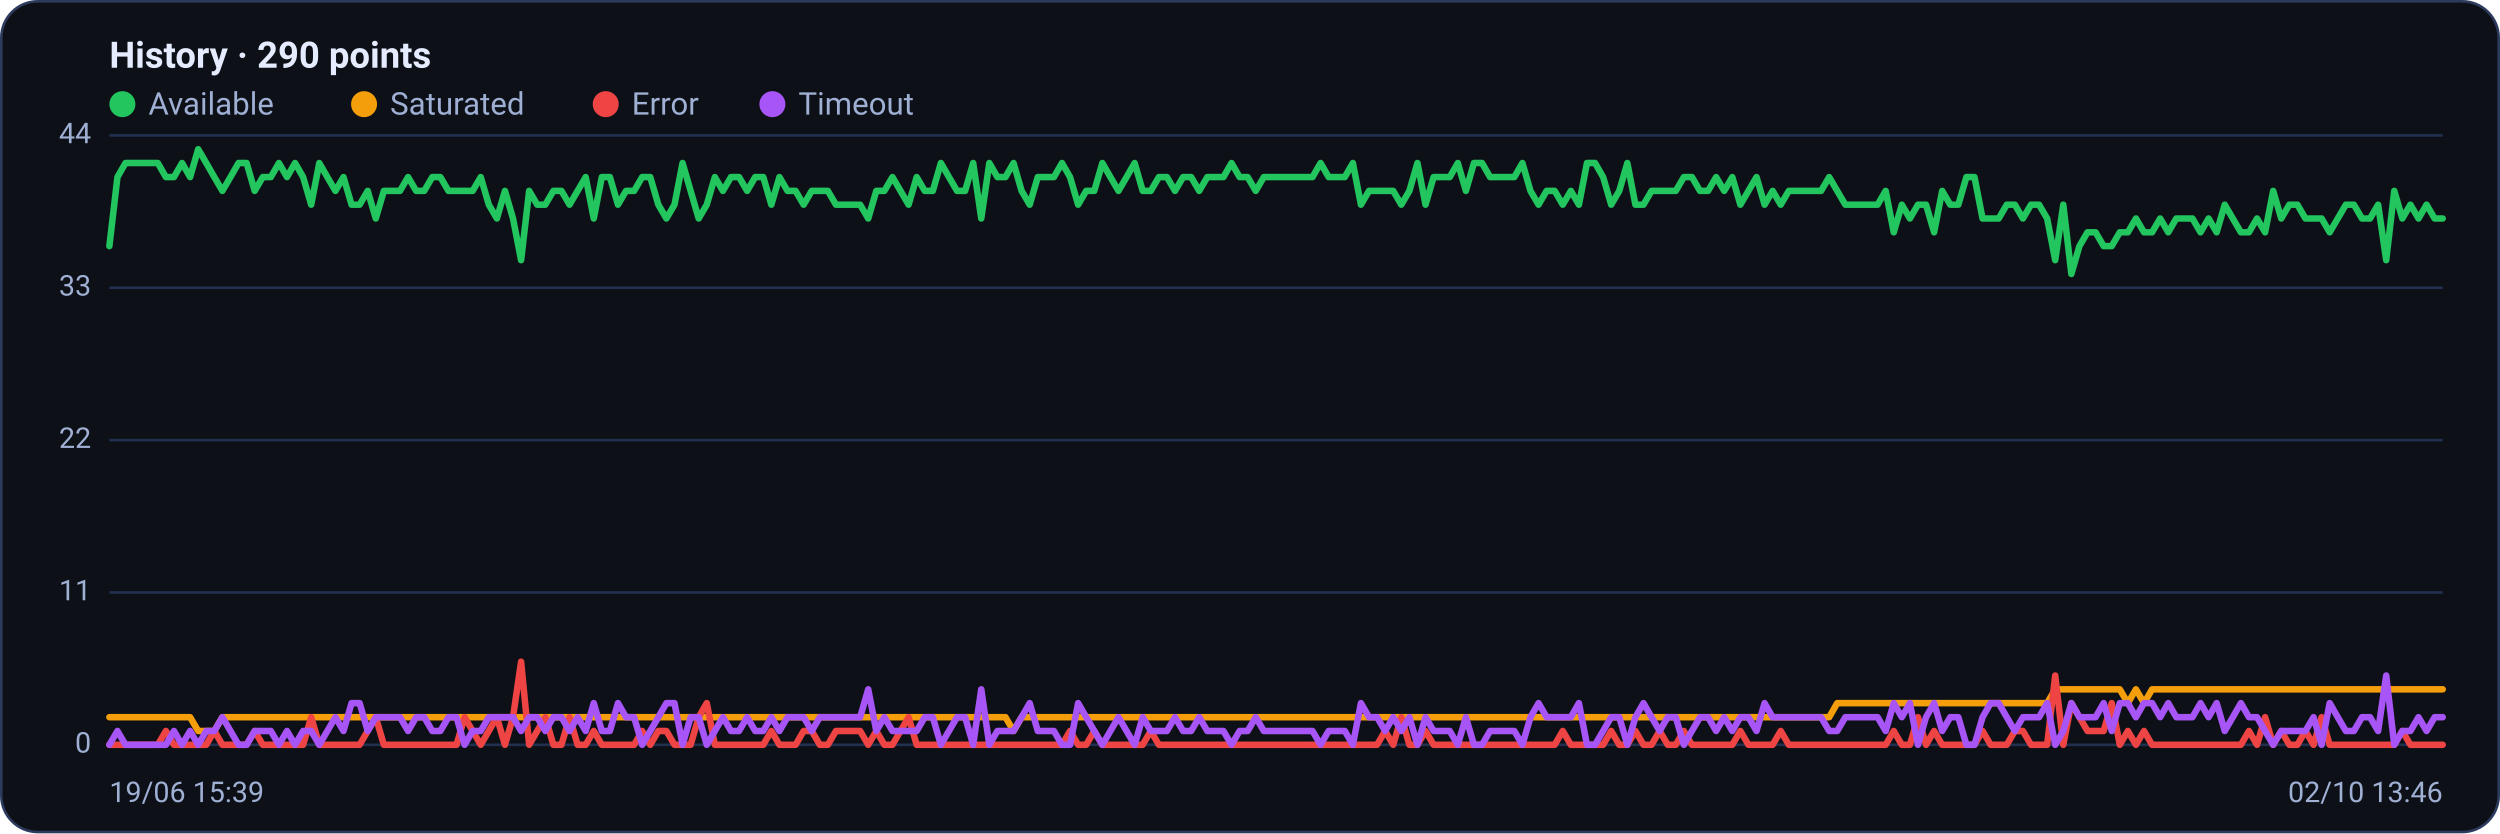
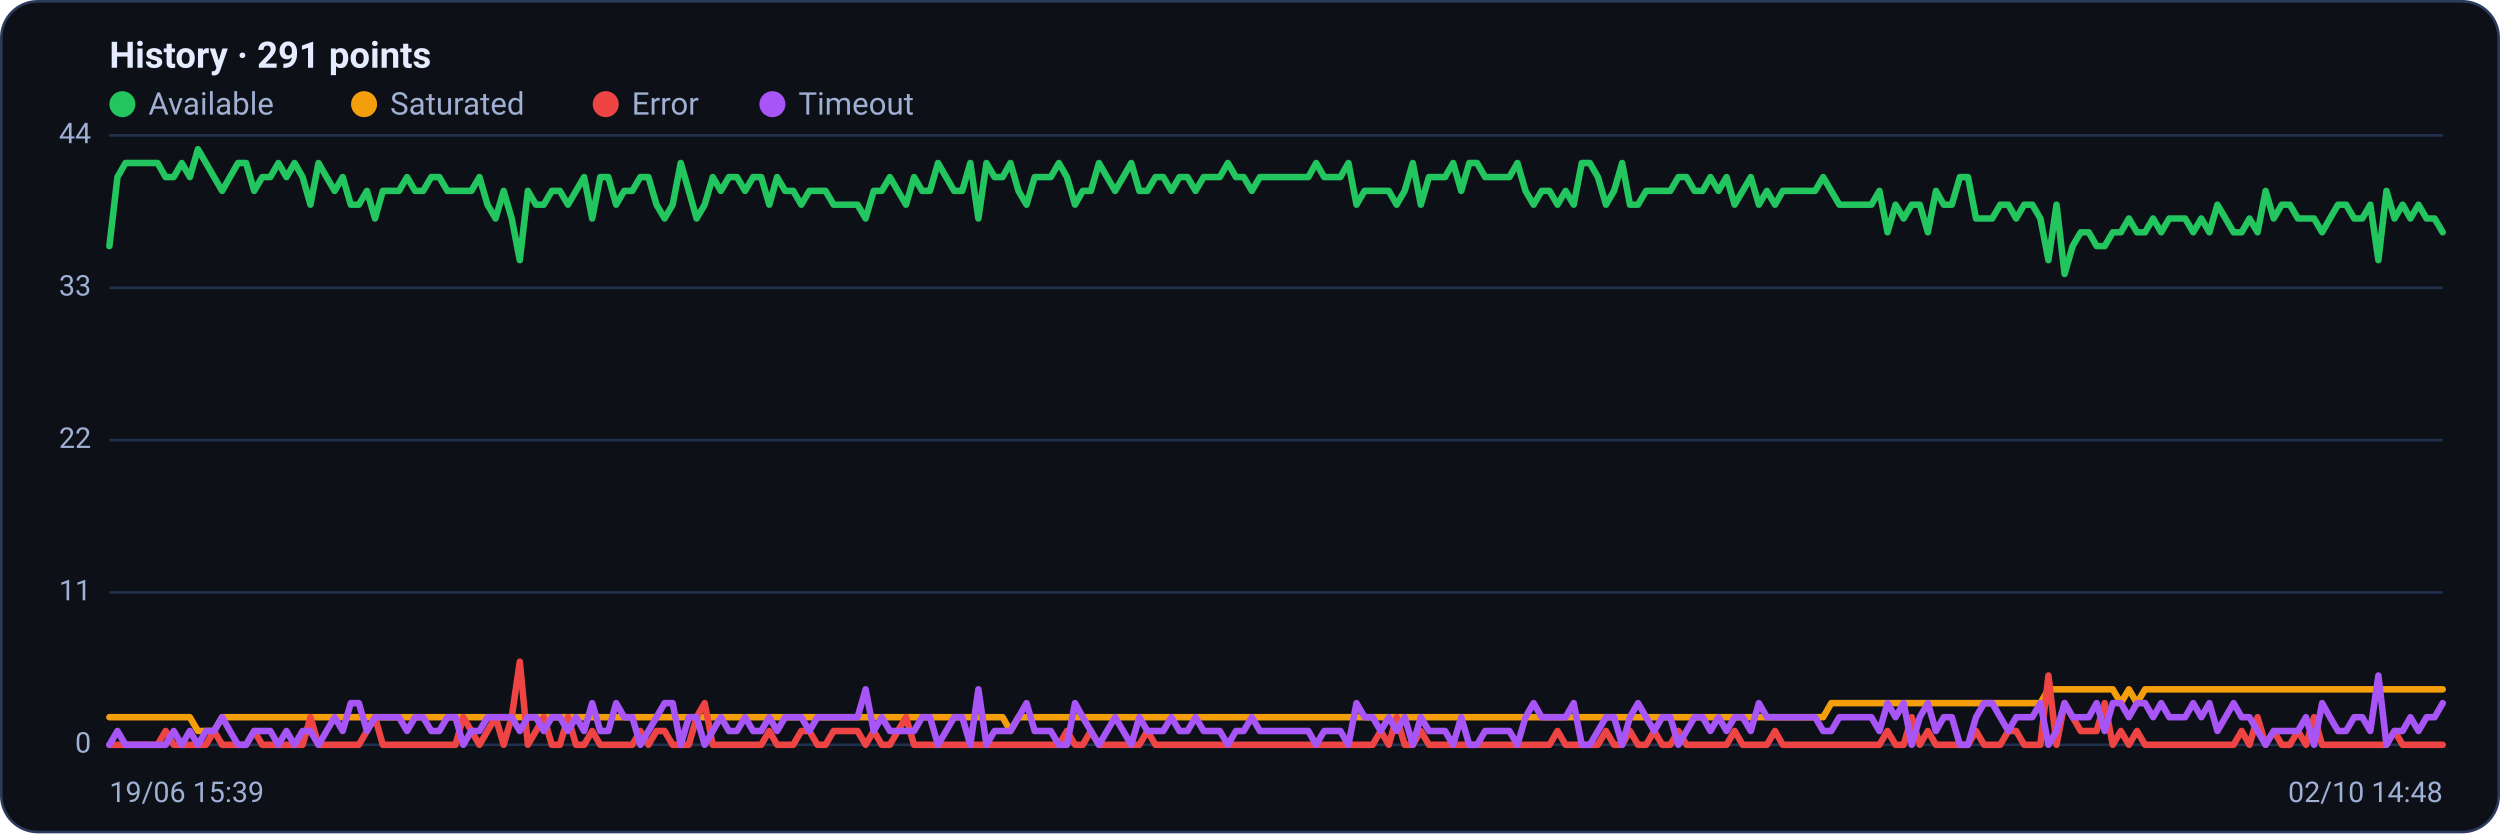
<svg xmlns="http://www.w3.org/2000/svg" viewBox="0 0 960 320" width="960" height="320" font-family="Segoe UI, system-ui, -apple-system, Roboto, Helvetica, Arial, sans-serif" role="img" aria-label="Availability history per region">
  <rect x="0.5" y="0.5" width="959" height="319" rx="14" fill="#0d1117" stroke="#2c3a5e" />
-   <text x="42" y="26" font-size="14" font-weight="600" fill="#e6ecff">History · 290 points</text>
+   <text x="42" y="26" font-size="14" font-weight="600" fill="#e6ecff">History · 291 points</text>
  <circle cx="47" cy="40" r="5" fill="#22c55e" />
  <text x="57" y="44" font-size="12" fill="#9fb0d4">Available</text>
  <circle cx="139.8" cy="40" r="5" fill="#f59e0b" />
  <text x="149.8" y="44" font-size="12" fill="#9fb0d4">Saturated</text>
  <circle cx="232.6" cy="40" r="5" fill="#ef4444" />
  <text x="242.6" y="44" font-size="12" fill="#9fb0d4">Error</text>
  <circle cx="296.6" cy="40" r="5" fill="#a855f7" />
  <text x="306.6" y="44" font-size="12" fill="#9fb0d4">Timeout</text>
  <line x1="42" y1="286.0" x2="938" y2="286.0" stroke="#21304f" stroke-width="1" />
  <text x="35" y="289.0" text-anchor="end" font-size="11" fill="#9fb0d4">0</text>
  <line x1="42" y1="227.5" x2="938" y2="227.5" stroke="#21304f" stroke-width="1" />
  <text x="35" y="230.5" text-anchor="end" font-size="11" fill="#9fb0d4">11</text>
  <line x1="42" y1="169.0" x2="938" y2="169.0" stroke="#21304f" stroke-width="1" />
  <text x="35" y="172.0" text-anchor="end" font-size="11" fill="#9fb0d4">22</text>
  <line x1="42" y1="110.5" x2="938" y2="110.5" stroke="#21304f" stroke-width="1" />
  <text x="35" y="113.5" text-anchor="end" font-size="11" fill="#9fb0d4">33</text>
  <line x1="42" y1="52.0" x2="938" y2="52.0" stroke="#21304f" stroke-width="1" />
  <text x="35" y="55.0" text-anchor="end" font-size="11" fill="#9fb0d4">44</text>
-   <polyline fill="none" stroke="#22c55e" stroke-width="2.5" stroke-linejoin="round" stroke-linecap="round" points="42.0,94.5 45.1,68.0 48.2,62.6 51.3,62.6 54.4,62.6 57.5,62.6 60.6,62.6 63.7,68.0 66.8,68.0 69.9,62.6 73.0,68.0 76.1,57.3 79.2,62.6 82.3,68.0 85.4,73.3 88.5,68.0 91.6,62.6 94.7,62.6 97.8,73.3 100.9,68.0 104.0,68.0 107.1,62.6 110.2,68.0 113.3,62.6 116.4,68.0 119.5,78.6 122.6,62.6 125.7,68.0 128.8,73.3 131.9,68.0 135.0,78.6 138.1,78.6 141.2,73.3 144.3,83.9 147.4,73.3 150.5,73.3 153.6,73.3 156.7,68.0 159.8,73.3 162.9,73.3 166.0,68.0 169.1,68.0 172.2,73.3 175.3,73.3 178.4,73.3 181.5,73.3 184.6,68.0 187.7,78.6 190.8,83.9 193.9,73.3 197.0,83.9 200.1,99.9 203.2,73.3 206.3,78.6 209.4,78.6 212.5,73.3 215.6,73.3 218.7,78.6 221.8,73.3 224.9,68.0 228.0,83.9 231.1,68.0 234.2,68.0 237.3,78.6 240.4,73.3 243.5,73.3 246.6,68.0 249.7,68.0 252.8,78.6 255.9,83.9 259.0,78.6 262.1,62.6 265.2,73.3 268.3,83.9 271.4,78.6 274.5,68.0 277.6,73.3 280.7,68.0 283.8,68.0 286.9,73.3 290.0,68.0 293.1,68.0 296.2,78.6 299.3,68.0 302.4,73.3 305.5,73.3 308.6,78.6 311.7,73.3 314.8,73.3 317.9,73.3 321.0,78.6 324.1,78.6 327.2,78.6 330.3,78.6 333.4,83.9 336.5,73.3 339.6,73.3 342.7,68.0 345.8,73.3 348.9,78.6 352.0,68.0 355.1,73.3 358.2,73.3 361.3,62.6 364.4,68.0 367.5,73.3 370.6,73.3 373.7,62.6 376.8,83.9 379.9,62.6 383.0,68.0 386.1,68.0 389.2,62.6 392.3,73.3 395.4,78.6 398.5,68.0 401.6,68.0 404.7,68.0 407.8,62.6 410.9,68.0 414.0,78.6 417.1,73.3 420.2,73.3 423.3,62.6 426.4,68.0 429.5,73.3 432.6,68.0 435.7,62.6 438.8,73.3 441.9,73.3 445.0,68.0 448.1,68.0 451.2,73.3 454.3,68.0 457.4,68.0 460.5,73.3 463.6,68.0 466.7,68.0 469.8,68.0 472.9,62.6 476.0,68.0 479.1,68.0 482.2,73.3 485.3,68.0 488.4,68.0 491.6,68.0 494.7,68.0 497.8,68.0 500.9,68.0 504.0,68.0 507.1,62.6 510.2,68.0 513.3,68.0 516.4,68.0 519.5,62.6 522.6,78.6 525.7,73.3 528.8,73.3 531.9,73.3 535.0,73.3 538.1,78.6 541.2,73.3 544.3,62.6 547.4,78.6 550.5,68.0 553.6,68.0 556.7,68.0 559.8,62.6 562.9,73.3 566.0,62.6 569.1,62.6 572.2,68.0 575.3,68.0 578.4,68.0 581.5,68.0 584.6,62.6 587.7,73.3 590.8,78.6 593.9,73.3 597.0,73.3 600.1,78.6 603.2,73.3 606.3,78.6 609.4,62.6 612.5,62.6 615.6,68.0 618.7,78.6 621.8,73.3 624.9,62.6 628.0,78.6 631.1,78.6 634.2,73.3 637.3,73.3 640.4,73.3 643.5,73.3 646.6,68.0 649.7,68.0 652.8,73.3 655.9,73.3 659.0,68.0 662.1,73.3 665.2,68.0 668.3,78.6 671.4,73.3 674.5,68.0 677.6,78.6 680.7,73.3 683.8,78.6 686.9,73.3 690.0,73.3 693.1,73.3 696.2,73.3 699.3,73.3 702.4,68.0 705.5,73.3 708.6,78.6 711.7,78.6 714.8,78.6 717.9,78.6 721.0,78.6 724.1,73.3 727.2,89.2 730.3,78.6 733.4,83.9 736.5,78.6 739.6,78.6 742.7,89.2 745.8,73.3 748.9,78.6 752.0,78.6 755.1,68.0 758.2,68.0 761.3,83.9 764.4,83.9 767.5,83.9 770.6,78.6 773.7,78.6 776.8,83.9 779.9,78.6 783.0,78.6 786.1,83.9 789.2,99.9 792.3,78.6 795.4,105.2 798.5,94.5 801.6,89.2 804.7,89.2 807.8,94.5 810.9,94.5 814.0,89.2 817.1,89.2 820.2,83.9 823.3,89.2 826.4,89.2 829.5,83.9 832.6,89.2 835.7,83.9 838.8,83.9 841.9,83.9 845.0,89.2 848.1,83.9 851.2,89.2 854.3,78.6 857.4,83.9 860.5,89.2 863.6,89.2 866.7,83.9 869.8,89.2 872.9,73.3 876.0,83.9 879.1,78.6 882.2,78.6 885.3,83.9 888.4,83.9 891.5,83.9 894.6,89.2 897.7,83.9 900.8,78.6 903.9,78.6 907.0,83.9 910.1,83.9 913.2,78.6 916.3,99.9 919.4,73.3 922.5,83.9 925.6,78.6 928.7,83.9 931.8,78.6 934.9,83.9 938.0,83.9" />
-   <polyline fill="none" stroke="#f59e0b" stroke-width="2.5" stroke-linejoin="round" stroke-linecap="round" points="42.0,275.4 45.1,275.4 48.2,275.4 51.3,275.4 54.4,275.4 57.5,275.4 60.6,275.4 63.7,275.4 66.8,275.4 69.9,275.4 73.0,275.4 76.1,280.7 79.2,280.7 82.3,280.7 85.4,275.4 88.5,275.4 91.6,275.4 94.7,275.4 97.8,275.4 100.9,275.4 104.0,275.4 107.1,275.4 110.2,275.4 113.3,275.4 116.4,275.4 119.5,275.4 122.6,275.4 125.7,275.4 128.8,275.4 131.9,275.4 135.0,275.4 138.1,275.4 141.2,275.4 144.3,275.4 147.4,275.4 150.5,275.4 153.6,275.4 156.7,275.4 159.8,275.4 162.9,275.4 166.0,275.4 169.1,275.4 172.2,275.4 175.3,275.4 178.4,275.4 181.5,275.4 184.6,275.4 187.7,275.4 190.8,275.4 193.9,275.4 197.0,275.4 200.1,275.4 203.2,275.4 206.3,275.4 209.4,275.4 212.5,275.4 215.6,275.4 218.7,275.4 221.8,275.4 224.9,275.4 228.0,275.4 231.1,275.4 234.2,275.4 237.3,275.4 240.4,275.4 243.5,275.4 246.6,275.4 249.7,275.4 252.8,275.4 255.9,275.4 259.0,275.4 262.1,275.4 265.2,275.4 268.3,275.4 271.4,275.4 274.5,275.4 277.6,275.4 280.7,275.4 283.8,275.4 286.9,275.4 290.0,275.4 293.1,275.4 296.2,275.4 299.3,275.4 302.4,275.4 305.5,275.4 308.6,275.4 311.7,275.4 314.8,275.4 317.9,275.4 321.0,275.4 324.1,275.4 327.2,275.4 330.3,275.4 333.4,275.4 336.5,275.4 339.6,275.4 342.7,275.4 345.8,275.4 348.9,275.4 352.0,275.4 355.1,275.4 358.2,275.4 361.3,275.4 364.4,275.4 367.5,275.4 370.6,275.4 373.7,275.4 376.8,275.4 379.9,275.4 383.0,275.4 386.1,275.4 389.2,280.7 392.3,275.4 395.4,275.4 398.5,275.4 401.6,275.4 404.7,275.4 407.8,275.4 410.9,275.4 414.0,275.4 417.1,275.4 420.2,275.4 423.3,275.4 426.4,275.4 429.5,275.4 432.6,275.4 435.7,275.4 438.8,275.4 441.9,275.4 445.0,275.4 448.1,275.4 451.2,275.4 454.3,275.4 457.4,275.4 460.5,275.4 463.6,275.4 466.7,275.4 469.8,275.4 472.9,275.4 476.0,275.4 479.1,275.4 482.2,275.4 485.3,275.4 488.4,275.4 491.6,275.4 494.7,275.4 497.8,275.4 500.9,275.4 504.0,275.4 507.1,275.4 510.2,275.4 513.3,275.4 516.4,275.4 519.5,275.4 522.6,275.4 525.7,275.4 528.8,275.4 531.9,275.4 535.0,275.4 538.1,275.4 541.2,275.4 544.3,275.4 547.4,275.4 550.5,275.4 553.6,275.4 556.7,275.4 559.8,275.4 562.9,275.4 566.0,275.4 569.1,275.4 572.2,275.4 575.3,275.4 578.4,275.4 581.5,275.4 584.6,275.4 587.7,275.4 590.8,275.4 593.9,275.4 597.0,275.4 600.1,275.4 603.2,275.4 606.3,275.4 609.4,275.4 612.5,275.4 615.6,275.4 618.7,275.4 621.8,275.4 624.9,275.4 628.0,275.4 631.1,275.4 634.2,275.4 637.3,275.4 640.4,275.4 643.5,275.4 646.6,275.4 649.7,275.4 652.8,275.4 655.9,275.4 659.0,275.4 662.1,275.4 665.2,275.4 668.3,275.4 671.4,275.4 674.5,275.4 677.6,275.4 680.7,275.4 683.8,275.4 686.9,275.4 690.0,275.4 693.1,275.4 696.2,275.4 699.3,275.4 702.4,275.4 705.5,270.0 708.6,270.0 711.7,270.0 714.8,270.0 717.9,270.0 721.0,270.0 724.1,270.0 727.2,270.0 730.3,270.0 733.4,270.0 736.5,270.0 739.6,270.0 742.7,270.0 745.8,270.0 748.9,270.0 752.0,270.0 755.1,270.0 758.2,270.0 761.3,270.0 764.4,270.0 767.5,270.0 770.6,270.0 773.7,270.0 776.8,270.0 779.9,270.0 783.0,270.0 786.1,270.0 789.2,264.7 792.3,264.7 795.4,264.7 798.5,264.7 801.6,264.7 804.7,264.7 807.8,264.7 810.9,264.7 814.0,264.7 817.1,270.0 820.2,264.7 823.3,270.0 826.4,264.7 829.5,264.7 832.6,264.7 835.7,264.7 838.8,264.7 841.9,264.7 845.0,264.7 848.1,264.7 851.2,264.7 854.3,264.7 857.4,264.7 860.5,264.7 863.6,264.7 866.7,264.7 869.8,264.7 872.9,264.7 876.0,264.7 879.1,264.7 882.2,264.7 885.3,264.7 888.4,264.7 891.5,264.7 894.6,264.7 897.7,264.7 900.8,264.7 903.9,264.7 907.0,264.7 910.1,264.7 913.2,264.7 916.3,264.7 919.4,264.7 922.5,264.7 925.6,264.7 928.7,264.7 931.8,264.7 934.9,264.7 938.0,264.7" />
-   <polyline fill="none" stroke="#ef4444" stroke-width="2.5" stroke-linejoin="round" stroke-linecap="round" points="42.0,286.0 45.1,286.0 48.2,286.0 51.3,286.0 54.4,286.0 57.5,286.0 60.6,286.0 63.7,280.7 66.8,286.0 69.9,286.0 73.0,286.0 76.1,286.0 79.2,286.0 82.3,280.7 85.4,286.0 88.5,286.0 91.6,286.0 94.7,286.0 97.8,280.7 100.9,286.0 104.0,286.0 107.1,286.0 110.2,286.0 113.3,286.0 116.4,286.0 119.5,275.4 122.6,286.0 125.7,286.0 128.8,286.0 131.9,286.0 135.0,286.0 138.1,286.0 141.2,280.7 144.3,275.4 147.4,286.0 150.5,286.0 153.6,286.0 156.7,286.0 159.8,286.0 162.9,286.0 166.0,286.0 169.1,286.0 172.2,286.0 175.3,286.0 178.4,275.4 181.5,280.7 184.6,286.0 187.7,280.7 190.8,275.4 193.9,286.0 197.0,275.4 200.1,254.1 203.2,286.0 206.3,280.7 209.4,275.4 212.5,286.0 215.6,286.0 218.7,275.4 221.8,286.0 224.9,286.0 228.0,280.7 231.1,286.0 234.2,286.0 237.3,286.0 240.4,286.0 243.5,286.0 246.6,280.7 249.7,286.0 252.8,280.7 255.9,280.7 259.0,286.0 262.1,286.0 265.2,286.0 268.3,275.4 271.4,270.0 274.5,286.0 277.6,286.0 280.7,286.0 283.8,286.0 286.9,286.0 290.0,286.0 293.1,286.0 296.2,280.7 299.3,286.0 302.4,286.0 305.5,286.0 308.6,280.7 311.7,280.7 314.8,286.0 317.9,286.0 321.0,280.7 324.1,280.7 327.2,280.7 330.3,280.7 333.4,286.0 336.5,280.7 339.6,286.0 342.7,286.0 345.8,280.7 348.9,275.4 352.0,286.0 355.1,286.0 358.2,286.0 361.3,286.0 364.4,286.0 367.5,286.0 370.6,286.0 373.7,286.0 376.8,286.0 379.9,286.0 383.0,286.0 386.1,286.0 389.2,286.0 392.3,286.0 395.4,286.0 398.5,286.0 401.6,286.0 404.7,286.0 407.8,286.0 410.9,280.7 414.0,286.0 417.1,286.0 420.2,280.7 423.3,286.0 426.4,286.0 429.5,286.0 432.6,286.0 435.7,286.0 438.8,286.0 441.9,280.7 445.0,286.0 448.1,286.0 451.2,286.0 454.3,286.0 457.4,286.0 460.5,286.0 463.6,286.0 466.7,286.0 469.8,286.0 472.9,286.0 476.0,286.0 479.1,286.0 482.2,286.0 485.3,286.0 488.4,286.0 491.6,286.0 494.7,286.0 497.8,286.0 500.9,286.0 504.0,286.0 507.1,286.0 510.2,286.0 513.3,286.0 516.4,286.0 519.5,286.0 522.6,286.0 525.7,286.0 528.8,286.0 531.9,280.7 535.0,286.0 538.1,275.4 541.2,286.0 544.3,286.0 547.4,280.7 550.5,286.0 553.6,286.0 556.7,286.0 559.8,286.0 562.9,286.0 566.0,286.0 569.1,286.0 572.2,286.0 575.3,286.0 578.4,286.0 581.5,286.0 584.6,286.0 587.7,286.0 590.8,286.0 593.9,286.0 597.0,286.0 600.1,280.7 603.2,286.0 606.3,286.0 609.4,286.0 612.5,286.0 615.6,286.0 618.7,280.7 621.8,286.0 624.9,286.0 628.0,280.7 631.1,286.0 634.2,286.0 637.3,280.7 640.4,286.0 643.5,286.0 646.6,280.7 649.7,286.0 652.8,286.0 655.9,286.0 659.0,286.0 662.1,286.0 665.2,286.0 668.3,280.7 671.4,286.0 674.5,286.0 677.6,286.0 680.7,286.0 683.8,280.7 686.9,286.0 690.0,286.0 693.1,286.0 696.2,286.0 699.3,286.0 702.4,286.0 705.5,286.0 708.6,286.0 711.7,286.0 714.8,286.0 717.9,286.0 721.0,286.0 724.1,286.0 727.2,280.7 730.3,286.0 733.4,286.0 736.5,275.4 739.6,286.0 742.7,280.7 745.8,286.0 748.9,286.0 752.0,286.0 755.1,286.0 758.2,286.0 761.3,280.7 764.4,286.0 767.5,286.0 770.6,286.0 773.7,280.7 776.8,280.7 779.9,286.0 783.0,286.0 786.1,286.0 789.2,259.4 792.3,286.0 795.4,270.0 798.5,275.4 801.6,280.7 804.7,280.7 807.8,280.7 810.9,270.0 814.0,286.0 817.1,280.7 820.2,286.0 823.3,280.7 826.4,286.0 829.5,286.0 832.6,286.0 835.7,286.0 838.8,286.0 841.9,286.0 845.0,286.0 848.1,286.0 851.2,286.0 854.3,286.0 857.4,286.0 860.5,286.0 863.6,280.7 866.7,286.0 869.8,275.4 872.9,286.0 876.0,280.7 879.1,286.0 882.2,286.0 885.3,280.7 888.4,286.0 891.5,275.4 894.6,286.0 897.7,286.0 900.8,286.0 903.9,286.0 907.0,286.0 910.1,286.0 913.2,286.0 916.3,286.0 919.4,286.0 922.5,280.7 925.6,286.0 928.7,286.0 931.8,286.0 934.9,286.0 938.0,286.0" />
-   <polyline fill="none" stroke="#a855f7" stroke-width="2.5" stroke-linejoin="round" stroke-linecap="round" points="42.0,286.0 45.1,280.7 48.2,286.0 51.3,286.0 54.4,286.0 57.5,286.0 60.6,286.0 63.7,286.0 66.8,280.7 69.9,286.0 73.0,280.7 76.1,286.0 79.2,280.7 82.3,280.7 85.4,275.4 88.5,280.7 91.6,286.0 94.7,286.0 97.8,280.7 100.9,280.7 104.0,280.7 107.1,286.0 110.2,280.7 113.3,286.0 116.4,280.7 119.5,280.7 122.6,286.0 125.7,280.7 128.8,275.4 131.9,280.7 135.0,270.0 138.1,270.0 141.2,280.7 144.3,275.4 147.4,275.4 150.5,275.4 153.6,275.4 156.7,280.7 159.8,275.4 162.9,275.4 166.0,280.7 169.1,280.7 172.2,275.4 175.3,275.4 178.4,286.0 181.5,280.7 184.6,280.7 187.7,275.4 190.8,275.4 193.9,275.4 197.0,275.4 200.1,280.7 203.2,275.4 206.3,275.4 209.4,280.7 212.5,275.4 215.6,275.4 218.7,280.7 221.8,275.4 224.9,280.7 228.0,270.0 231.1,280.7 234.2,280.7 237.3,270.0 240.4,275.4 243.5,275.4 246.6,286.0 249.7,280.7 252.8,275.4 255.9,270.0 259.0,270.0 262.1,286.0 265.2,275.4 268.3,275.4 271.4,286.0 274.5,280.7 277.6,275.4 280.7,280.7 283.8,280.7 286.9,275.4 290.0,280.7 293.1,280.7 296.2,275.4 299.3,280.7 302.4,275.4 305.5,275.4 308.6,275.4 311.7,280.7 314.8,275.4 317.9,275.4 321.0,275.4 324.1,275.4 327.2,275.4 330.3,275.4 333.4,264.7 336.5,280.7 339.6,275.4 342.7,280.7 345.8,280.7 348.9,280.7 352.0,280.7 355.1,275.4 358.2,275.4 361.3,286.0 364.4,280.7 367.5,275.4 370.6,275.4 373.7,286.0 376.8,264.7 379.9,286.0 383.0,280.7 386.1,280.7 389.2,280.7 392.3,275.4 395.4,270.0 398.5,280.7 401.6,280.7 404.7,280.7 407.8,286.0 410.9,286.0 414.0,270.0 417.1,275.4 420.2,280.7 423.3,286.0 426.4,280.7 429.5,275.4 432.6,280.7 435.7,286.0 438.8,275.4 441.9,280.7 445.0,280.7 448.1,280.7 451.2,275.4 454.3,280.7 457.4,280.7 460.5,275.4 463.6,280.7 466.7,280.7 469.8,280.7 472.9,286.0 476.0,280.7 479.1,280.7 482.2,275.4 485.3,280.7 488.4,280.7 491.6,280.7 494.7,280.7 497.8,280.7 500.9,280.7 504.0,280.7 507.1,286.0 510.2,280.7 513.3,280.7 516.4,280.7 519.5,286.0 522.6,270.0 525.7,275.4 528.8,275.4 531.9,280.7 535.0,275.4 538.1,280.7 541.2,275.4 544.3,286.0 547.4,275.4 550.5,280.7 553.6,280.7 556.7,280.7 559.8,286.0 562.9,275.4 566.0,286.0 569.1,286.0 572.2,280.7 575.3,280.7 578.4,280.7 581.5,280.7 584.6,286.0 587.7,275.4 590.8,270.0 593.9,275.4 597.0,275.4 600.1,275.4 603.2,275.4 606.3,270.0 609.4,286.0 612.5,286.0 615.6,280.7 618.7,275.4 621.8,275.4 624.9,286.0 628.0,275.4 631.1,270.0 634.2,275.4 637.3,280.7 640.4,275.4 643.5,275.4 646.6,286.0 649.7,280.7 652.8,275.4 655.9,275.4 659.0,280.7 662.1,275.4 665.2,280.7 668.3,275.4 671.4,275.4 674.5,280.7 677.6,270.0 680.7,275.4 683.8,275.4 686.9,275.4 690.0,275.4 693.1,275.4 696.2,275.4 699.3,275.4 702.4,280.7 705.5,280.7 708.6,275.4 711.7,275.4 714.8,275.4 717.9,275.4 721.0,275.4 724.1,280.7 727.2,270.0 730.3,275.4 733.4,270.0 736.5,286.0 739.6,275.4 742.7,270.0 745.8,280.7 748.9,275.4 752.0,275.4 755.1,286.0 758.2,286.0 761.3,275.4 764.4,270.0 767.5,270.0 770.6,275.4 773.7,280.7 776.8,275.4 779.9,275.4 783.0,275.4 786.1,270.0 789.2,286.0 792.3,280.7 795.4,270.0 798.5,275.4 801.6,275.4 804.7,275.4 807.8,270.0 810.9,280.7 814.0,270.0 817.1,270.0 820.2,275.4 823.3,270.0 826.4,270.0 829.5,275.4 832.6,270.0 835.7,275.4 838.8,275.4 841.9,275.4 845.0,270.0 848.1,275.4 851.2,270.0 854.3,280.7 857.4,275.4 860.5,270.0 863.6,275.4 866.7,275.4 869.8,280.7 872.9,286.0 876.0,280.7 879.1,280.7 882.2,280.7 885.3,280.7 888.4,275.4 891.5,286.0 894.6,270.0 897.7,275.4 900.8,280.7 903.9,280.7 907.0,275.4 910.1,275.4 913.2,280.7 916.3,259.4 919.4,286.0 922.5,280.7 925.6,280.7 928.7,275.4 931.8,280.7 934.9,275.4 938.0,275.4" />
+   <polyline fill="none" stroke="#22c55e" stroke-width="2.5" stroke-linejoin="round" stroke-linecap="round" points="42.0,94.5 45.1,68.0 48.2,62.6 51.3,62.6 54.4,62.6 57.4,62.6 60.5,62.6 63.6,68.0 66.7,68.0 69.8,62.6 72.9,68.0 76.0,57.3 79.1,62.6 82.2,68.0 85.3,73.3 88.3,68.0 91.4,62.6 94.5,62.6 97.6,73.3 100.7,68.0 103.8,68.0 106.9,62.6 110.0,68.0 113.1,62.6 116.2,68.0 119.2,78.6 122.3,62.6 125.4,68.0 128.5,73.3 131.6,68.0 134.7,78.6 137.8,78.6 140.9,73.3 144.0,83.9 147.0,73.3 150.1,73.3 153.2,73.3 156.3,68.0 159.4,73.3 162.5,73.3 165.6,68.0 168.7,68.0 171.8,73.3 174.9,73.3 177.9,73.3 181.0,73.3 184.1,68.0 187.2,78.6 190.3,83.9 193.4,73.3 196.5,83.9 199.6,99.9 202.7,73.3 205.8,78.6 208.8,78.6 211.9,73.3 215.0,73.3 218.1,78.6 221.2,73.3 224.3,68.0 227.4,83.9 230.5,68.0 233.6,68.0 236.6,78.6 239.7,73.3 242.8,73.3 245.9,68.0 249.0,68.0 252.1,78.6 255.2,83.9 258.3,78.6 261.4,62.6 264.5,73.3 267.5,83.9 270.6,78.6 273.7,68.0 276.8,73.3 279.9,68.0 283.0,68.0 286.1,73.3 289.2,68.0 292.3,68.0 295.4,78.6 298.4,68.0 301.5,73.3 304.6,73.3 307.7,78.6 310.8,73.3 313.9,73.3 317.0,73.3 320.1,78.6 323.2,78.6 326.2,78.6 329.3,78.6 332.4,83.9 335.5,73.3 338.6,73.3 341.7,68.0 344.8,73.3 347.9,78.6 351.0,68.0 354.1,73.3 357.1,73.3 360.2,62.6 363.3,68.0 366.4,73.3 369.5,73.3 372.6,62.6 375.7,83.9 378.8,62.6 381.9,68.0 385.0,68.0 388.0,62.6 391.1,73.3 394.2,78.6 397.3,68.0 400.4,68.0 403.5,68.0 406.6,62.6 409.7,68.0 412.8,78.6 415.8,73.3 418.9,73.3 422.0,62.6 425.1,68.0 428.2,73.3 431.3,68.0 434.4,62.6 437.5,73.3 440.6,73.3 443.7,68.0 446.7,68.0 449.8,73.3 452.9,68.0 456.0,68.0 459.1,73.3 462.2,68.0 465.3,68.0 468.4,68.0 471.5,62.6 474.6,68.0 477.6,68.0 480.7,73.3 483.8,68.0 486.9,68.0 490.0,68.0 493.1,68.0 496.2,68.0 499.3,68.0 502.4,68.0 505.4,62.6 508.5,68.0 511.6,68.0 514.7,68.0 517.8,62.6 520.9,78.6 524.0,73.3 527.1,73.3 530.2,73.3 533.3,73.3 536.3,78.6 539.4,73.3 542.5,62.6 545.6,78.6 548.7,68.0 551.8,68.0 554.9,68.0 558.0,62.6 561.1,73.3 564.2,62.6 567.2,62.6 570.3,68.0 573.4,68.0 576.5,68.0 579.6,68.0 582.7,62.6 585.8,73.3 588.9,78.6 592.0,73.3 595.0,73.3 598.1,78.6 601.2,73.3 604.3,78.6 607.4,62.6 610.5,62.6 613.6,68.0 616.7,78.6 619.8,73.3 622.9,62.6 625.9,78.6 629.0,78.6 632.1,73.3 635.2,73.3 638.3,73.3 641.4,73.3 644.5,68.0 647.6,68.0 650.7,73.3 653.8,73.3 656.8,68.0 659.9,73.3 663.0,68.0 666.1,78.6 669.2,73.3 672.3,68.0 675.4,78.6 678.5,73.3 681.6,78.6 684.6,73.3 687.7,73.3 690.8,73.3 693.9,73.3 697.0,73.3 700.1,68.0 703.2,73.3 706.3,78.6 709.4,78.6 712.5,78.6 715.5,78.6 718.6,78.6 721.7,73.3 724.8,89.2 727.9,78.6 731.0,83.9 734.1,78.6 737.2,78.6 740.3,89.2 743.4,73.3 746.4,78.6 749.5,78.6 752.6,68.0 755.7,68.0 758.8,83.9 761.9,83.9 765.0,83.9 768.1,78.6 771.2,78.6 774.2,83.9 777.3,78.6 780.4,78.6 783.5,83.9 786.6,99.9 789.7,78.6 792.8,105.2 795.9,94.5 799.0,89.2 802.1,89.2 805.1,94.5 808.2,94.5 811.3,89.2 814.4,89.2 817.5,83.9 820.6,89.2 823.7,89.2 826.8,83.9 829.9,89.2 833.0,83.9 836.0,83.9 839.1,83.9 842.2,89.2 845.3,83.9 848.4,89.2 851.5,78.6 854.6,83.9 857.7,89.2 860.8,89.2 863.8,83.9 866.9,89.2 870.0,73.3 873.1,83.9 876.2,78.6 879.3,78.6 882.4,83.9 885.5,83.9 888.6,83.9 891.7,89.2 894.7,83.9 897.8,78.6 900.9,78.6 904.0,83.9 907.1,83.9 910.2,78.6 913.3,99.9 916.4,73.3 919.5,83.9 922.6,78.6 925.6,83.9 928.7,78.6 931.8,83.9 934.9,83.9 938.0,89.2" />
+   <polyline fill="none" stroke="#f59e0b" stroke-width="2.5" stroke-linejoin="round" stroke-linecap="round" points="42.0,275.4 45.1,275.4 48.2,275.4 51.3,275.4 54.4,275.4 57.4,275.4 60.5,275.4 63.6,275.4 66.7,275.4 69.8,275.4 72.9,275.4 76.0,280.7 79.1,280.7 82.2,280.7 85.3,275.4 88.3,275.4 91.4,275.4 94.5,275.4 97.6,275.4 100.7,275.4 103.8,275.4 106.9,275.4 110.0,275.4 113.1,275.4 116.2,275.4 119.2,275.4 122.3,275.4 125.4,275.4 128.5,275.4 131.6,275.4 134.7,275.4 137.8,275.4 140.9,275.4 144.0,275.4 147.0,275.4 150.1,275.4 153.2,275.4 156.3,275.4 159.4,275.4 162.5,275.4 165.6,275.4 168.7,275.4 171.8,275.4 174.9,275.4 177.9,275.4 181.0,275.4 184.1,275.4 187.2,275.4 190.3,275.4 193.4,275.4 196.5,275.4 199.6,275.4 202.7,275.4 205.8,275.4 208.8,275.4 211.9,275.4 215.0,275.4 218.1,275.4 221.2,275.4 224.3,275.4 227.4,275.4 230.5,275.4 233.6,275.4 236.6,275.4 239.7,275.4 242.8,275.4 245.9,275.4 249.0,275.4 252.1,275.4 255.2,275.4 258.3,275.4 261.4,275.4 264.5,275.4 267.5,275.4 270.6,275.4 273.7,275.4 276.8,275.4 279.9,275.4 283.0,275.4 286.1,275.4 289.2,275.4 292.3,275.4 295.4,275.4 298.4,275.4 301.5,275.4 304.6,275.4 307.7,275.4 310.8,275.4 313.9,275.4 317.0,275.4 320.1,275.4 323.2,275.4 326.2,275.4 329.3,275.4 332.4,275.4 335.5,275.4 338.6,275.4 341.7,275.4 344.8,275.4 347.9,275.4 351.0,275.4 354.1,275.4 357.1,275.4 360.2,275.4 363.3,275.4 366.4,275.4 369.5,275.4 372.6,275.4 375.7,275.4 378.8,275.4 381.9,275.4 385.0,275.4 388.0,280.7 391.1,275.4 394.2,275.4 397.3,275.4 400.4,275.4 403.5,275.4 406.6,275.4 409.7,275.4 412.8,275.4 415.8,275.4 418.9,275.4 422.0,275.4 425.1,275.4 428.2,275.4 431.3,275.4 434.4,275.4 437.5,275.4 440.6,275.4 443.7,275.4 446.7,275.4 449.8,275.4 452.9,275.4 456.0,275.4 459.1,275.4 462.2,275.4 465.3,275.4 468.4,275.4 471.5,275.4 474.6,275.4 477.6,275.4 480.7,275.4 483.8,275.4 486.9,275.4 490.0,275.4 493.1,275.4 496.2,275.4 499.3,275.4 502.4,275.4 505.4,275.4 508.5,275.4 511.6,275.4 514.7,275.4 517.8,275.4 520.9,275.4 524.0,275.4 527.1,275.4 530.2,275.4 533.3,275.4 536.3,275.4 539.4,275.4 542.5,275.4 545.6,275.4 548.7,275.4 551.8,275.4 554.9,275.4 558.0,275.4 561.1,275.4 564.2,275.4 567.2,275.4 570.3,275.4 573.4,275.4 576.5,275.4 579.6,275.4 582.7,275.4 585.8,275.4 588.9,275.4 592.0,275.4 595.0,275.4 598.1,275.4 601.2,275.4 604.3,275.4 607.4,275.4 610.5,275.4 613.6,275.4 616.7,275.4 619.8,275.4 622.9,275.4 625.9,275.4 629.0,275.4 632.1,275.4 635.2,275.4 638.3,275.4 641.4,275.4 644.5,275.4 647.6,275.4 650.7,275.4 653.8,275.4 656.8,275.4 659.9,275.4 663.0,275.4 666.1,275.4 669.2,275.4 672.3,275.4 675.4,275.4 678.5,275.4 681.6,275.4 684.6,275.4 687.7,275.4 690.8,275.4 693.9,275.4 697.0,275.4 700.1,275.4 703.2,270.0 706.3,270.0 709.4,270.0 712.5,270.0 715.5,270.0 718.6,270.0 721.7,270.0 724.8,270.0 727.9,270.0 731.0,270.0 734.1,270.0 737.2,270.0 740.3,270.0 743.4,270.0 746.4,270.0 749.5,270.0 752.6,270.0 755.7,270.0 758.8,270.0 761.9,270.0 765.0,270.0 768.1,270.0 771.2,270.0 774.2,270.0 777.3,270.0 780.4,270.0 783.5,270.0 786.6,264.7 789.7,264.7 792.8,264.7 795.9,264.7 799.0,264.7 802.1,264.7 805.1,264.7 808.2,264.7 811.3,264.7 814.4,270.0 817.5,264.7 820.6,270.0 823.7,264.7 826.8,264.7 829.9,264.7 833.0,264.7 836.0,264.7 839.1,264.7 842.2,264.7 845.3,264.7 848.4,264.7 851.5,264.7 854.6,264.7 857.7,264.7 860.8,264.7 863.8,264.7 866.9,264.7 870.0,264.7 873.1,264.7 876.2,264.7 879.3,264.7 882.4,264.7 885.5,264.7 888.6,264.7 891.7,264.7 894.7,264.7 897.8,264.7 900.9,264.7 904.0,264.7 907.1,264.7 910.2,264.7 913.3,264.7 916.4,264.7 919.5,264.7 922.6,264.7 925.6,264.7 928.7,264.7 931.8,264.7 934.9,264.7 938.0,264.7" />
+   <polyline fill="none" stroke="#ef4444" stroke-width="2.5" stroke-linejoin="round" stroke-linecap="round" points="42.0,286.0 45.1,286.0 48.2,286.0 51.3,286.0 54.4,286.0 57.4,286.0 60.5,286.0 63.6,280.7 66.7,286.0 69.8,286.0 72.9,286.0 76.0,286.0 79.1,286.0 82.2,280.7 85.3,286.0 88.3,286.0 91.4,286.0 94.5,286.0 97.6,280.7 100.7,286.0 103.8,286.0 106.9,286.0 110.0,286.0 113.1,286.0 116.2,286.0 119.2,275.4 122.3,286.0 125.4,286.0 128.5,286.0 131.6,286.0 134.7,286.0 137.8,286.0 140.9,280.7 144.0,275.4 147.0,286.0 150.1,286.0 153.2,286.0 156.3,286.0 159.4,286.0 162.5,286.0 165.6,286.0 168.7,286.0 171.8,286.0 174.9,286.0 177.9,275.4 181.0,280.7 184.1,286.0 187.2,280.7 190.3,275.4 193.4,286.0 196.5,275.4 199.6,254.1 202.7,286.0 205.8,280.7 208.8,275.4 211.9,286.0 215.0,286.0 218.1,275.4 221.2,286.0 224.3,286.0 227.4,280.7 230.5,286.0 233.6,286.0 236.6,286.0 239.7,286.0 242.8,286.0 245.9,280.7 249.0,286.0 252.1,280.7 255.2,280.7 258.3,286.0 261.4,286.0 264.5,286.0 267.5,275.4 270.6,270.0 273.7,286.0 276.8,286.0 279.9,286.0 283.0,286.0 286.1,286.0 289.2,286.0 292.3,286.0 295.4,280.7 298.4,286.0 301.5,286.0 304.6,286.0 307.7,280.7 310.8,280.7 313.9,286.0 317.0,286.0 320.1,280.7 323.2,280.7 326.2,280.7 329.3,280.7 332.4,286.0 335.5,280.7 338.6,286.0 341.7,286.0 344.8,280.7 347.9,275.4 351.0,286.0 354.1,286.0 357.1,286.0 360.2,286.0 363.3,286.0 366.4,286.0 369.5,286.0 372.6,286.0 375.7,286.0 378.8,286.0 381.9,286.0 385.0,286.0 388.0,286.0 391.1,286.0 394.2,286.0 397.3,286.0 400.4,286.0 403.5,286.0 406.6,286.0 409.7,280.7 412.8,286.0 415.8,286.0 418.9,280.7 422.0,286.0 425.1,286.0 428.2,286.0 431.3,286.0 434.4,286.0 437.5,286.0 440.6,280.7 443.7,286.0 446.7,286.0 449.8,286.0 452.9,286.0 456.0,286.0 459.1,286.0 462.2,286.0 465.3,286.0 468.4,286.0 471.5,286.0 474.6,286.0 477.6,286.0 480.7,286.0 483.8,286.0 486.9,286.0 490.0,286.0 493.1,286.0 496.2,286.0 499.3,286.0 502.4,286.0 505.4,286.0 508.5,286.0 511.6,286.0 514.7,286.0 517.8,286.0 520.9,286.0 524.0,286.0 527.1,286.0 530.2,280.7 533.3,286.0 536.3,275.4 539.4,286.0 542.5,286.0 545.6,280.7 548.7,286.0 551.8,286.0 554.9,286.0 558.0,286.0 561.1,286.0 564.2,286.0 567.2,286.0 570.3,286.0 573.4,286.0 576.5,286.0 579.6,286.0 582.7,286.0 585.8,286.0 588.9,286.0 592.0,286.0 595.0,286.0 598.1,280.7 601.2,286.0 604.3,286.0 607.4,286.0 610.5,286.0 613.6,286.0 616.7,280.7 619.8,286.0 622.9,286.0 625.9,280.7 629.0,286.0 632.1,286.0 635.2,280.7 638.3,286.0 641.4,286.0 644.5,280.7 647.6,286.0 650.7,286.0 653.8,286.0 656.8,286.0 659.9,286.0 663.0,286.0 666.1,280.7 669.2,286.0 672.3,286.0 675.4,286.0 678.5,286.0 681.6,280.7 684.6,286.0 687.7,286.0 690.8,286.0 693.9,286.0 697.0,286.0 700.1,286.0 703.2,286.0 706.3,286.0 709.4,286.0 712.5,286.0 715.5,286.0 718.6,286.0 721.7,286.0 724.8,280.7 727.9,286.0 731.0,286.0 734.1,275.4 737.2,286.0 740.3,280.7 743.4,286.0 746.4,286.0 749.5,286.0 752.6,286.0 755.7,286.0 758.8,280.7 761.9,286.0 765.0,286.0 768.1,286.0 771.2,280.7 774.2,280.7 777.3,286.0 780.4,286.0 783.5,286.0 786.6,259.4 789.7,286.0 792.8,270.0 795.9,275.4 799.0,280.7 802.1,280.7 805.1,280.7 808.2,270.0 811.3,286.0 814.4,280.7 817.5,286.0 820.6,280.7 823.7,286.0 826.8,286.0 829.9,286.0 833.0,286.0 836.0,286.0 839.1,286.0 842.2,286.0 845.3,286.0 848.4,286.0 851.5,286.0 854.6,286.0 857.7,286.0 860.8,280.7 863.8,286.0 866.9,275.4 870.0,286.0 873.1,280.7 876.2,286.0 879.3,286.0 882.4,280.7 885.5,286.0 888.6,275.4 891.7,286.0 894.7,286.0 897.8,286.0 900.9,286.0 904.0,286.0 907.1,286.0 910.2,286.0 913.3,286.0 916.4,286.0 919.5,280.7 922.6,286.0 925.6,286.0 928.7,286.0 931.8,286.0 934.9,286.0 938.0,286.0" />
+   <polyline fill="none" stroke="#a855f7" stroke-width="2.5" stroke-linejoin="round" stroke-linecap="round" points="42.0,286.0 45.1,280.7 48.2,286.0 51.3,286.0 54.4,286.0 57.4,286.0 60.5,286.0 63.6,286.0 66.7,280.7 69.8,286.0 72.9,280.7 76.0,286.0 79.1,280.7 82.2,280.7 85.3,275.4 88.3,280.7 91.4,286.0 94.5,286.0 97.6,280.7 100.7,280.7 103.8,280.7 106.9,286.0 110.0,280.7 113.1,286.0 116.2,280.7 119.2,280.7 122.3,286.0 125.4,280.7 128.5,275.4 131.6,280.7 134.7,270.0 137.8,270.0 140.9,280.7 144.0,275.4 147.0,275.4 150.1,275.4 153.2,275.4 156.3,280.7 159.4,275.4 162.5,275.4 165.6,280.7 168.7,280.7 171.8,275.4 174.9,275.4 177.9,286.0 181.0,280.7 184.1,280.7 187.2,275.4 190.3,275.4 193.4,275.4 196.5,275.4 199.6,280.7 202.7,275.4 205.8,275.4 208.8,280.7 211.9,275.4 215.0,275.4 218.1,280.7 221.2,275.4 224.3,280.7 227.4,270.0 230.5,280.7 233.6,280.7 236.6,270.0 239.7,275.4 242.8,275.4 245.9,286.0 249.0,280.7 252.1,275.4 255.2,270.0 258.3,270.0 261.4,286.0 264.5,275.4 267.5,275.4 270.6,286.0 273.7,280.7 276.8,275.4 279.9,280.7 283.0,280.7 286.1,275.4 289.2,280.7 292.3,280.7 295.4,275.4 298.4,280.7 301.5,275.4 304.6,275.4 307.7,275.4 310.8,280.7 313.9,275.4 317.0,275.4 320.1,275.4 323.2,275.4 326.2,275.4 329.3,275.4 332.4,264.7 335.5,280.7 338.6,275.4 341.7,280.7 344.8,280.7 347.9,280.7 351.0,280.7 354.1,275.4 357.1,275.4 360.2,286.0 363.3,280.7 366.4,275.4 369.5,275.4 372.6,286.0 375.7,264.7 378.8,286.0 381.9,280.7 385.0,280.7 388.0,280.7 391.1,275.4 394.2,270.0 397.3,280.7 400.4,280.7 403.5,280.7 406.6,286.0 409.7,286.0 412.8,270.0 415.8,275.4 418.9,280.7 422.0,286.0 425.1,280.7 428.2,275.4 431.3,280.7 434.4,286.0 437.5,275.4 440.6,280.7 443.7,280.7 446.7,280.7 449.8,275.4 452.9,280.7 456.0,280.7 459.1,275.4 462.2,280.7 465.3,280.7 468.4,280.7 471.5,286.0 474.6,280.7 477.6,280.7 480.7,275.4 483.8,280.7 486.9,280.7 490.0,280.7 493.1,280.7 496.2,280.7 499.3,280.7 502.4,280.7 505.4,286.0 508.5,280.7 511.6,280.7 514.7,280.7 517.8,286.0 520.9,270.0 524.0,275.4 527.1,275.4 530.2,280.7 533.3,275.4 536.3,280.7 539.4,275.4 542.5,286.0 545.6,275.4 548.7,280.7 551.8,280.7 554.9,280.7 558.0,286.0 561.1,275.4 564.2,286.0 567.2,286.0 570.3,280.7 573.4,280.7 576.5,280.7 579.6,280.7 582.7,286.0 585.8,275.4 588.9,270.0 592.0,275.4 595.0,275.4 598.1,275.4 601.2,275.4 604.3,270.0 607.4,286.0 610.5,286.0 613.6,280.7 616.7,275.4 619.8,275.4 622.9,286.0 625.9,275.4 629.0,270.0 632.1,275.4 635.2,280.7 638.3,275.4 641.4,275.4 644.5,286.0 647.6,280.7 650.7,275.4 653.8,275.4 656.8,280.7 659.9,275.4 663.0,280.7 666.1,275.4 669.2,275.4 672.3,280.7 675.4,270.0 678.5,275.4 681.6,275.4 684.6,275.4 687.7,275.4 690.8,275.4 693.9,275.4 697.0,275.4 700.1,280.7 703.2,280.7 706.3,275.4 709.4,275.4 712.5,275.4 715.5,275.4 718.6,275.4 721.7,280.7 724.8,270.0 727.9,275.4 731.0,270.0 734.1,286.0 737.2,275.4 740.3,270.0 743.4,280.7 746.4,275.4 749.5,275.4 752.6,286.0 755.7,286.0 758.8,275.4 761.9,270.0 765.0,270.0 768.1,275.4 771.2,280.7 774.2,275.4 777.3,275.4 780.4,275.4 783.5,270.0 786.6,286.0 789.7,280.7 792.8,270.0 795.9,275.4 799.0,275.4 802.1,275.4 805.1,270.0 808.2,280.7 811.3,270.0 814.4,270.0 817.5,275.4 820.6,270.0 823.7,270.0 826.8,275.4 829.9,270.0 833.0,275.4 836.0,275.4 839.1,275.4 842.2,270.0 845.3,275.4 848.4,270.0 851.5,280.7 854.6,275.4 857.7,270.0 860.8,275.4 863.8,275.4 866.9,280.7 870.0,286.0 873.1,280.7 876.2,280.7 879.3,280.7 882.4,280.7 885.5,275.4 888.6,286.0 891.7,270.0 894.7,275.4 897.8,280.7 900.9,280.7 904.0,275.4 907.1,275.4 910.2,280.7 913.3,259.4 916.4,286.0 919.5,280.7 922.6,280.7 925.6,275.4 928.7,280.7 931.8,275.4 934.9,275.4 938.0,270.0" />
  <text x="42" y="308" font-size="11" fill="#9fb0d4">19/06 15:39</text>
-   <text x="938" y="308" text-anchor="end" font-size="11" fill="#9fb0d4">02/10 13:46</text>
+   <text x="938" y="308" text-anchor="end" font-size="11" fill="#9fb0d4">02/10 14:48</text>
</svg>
